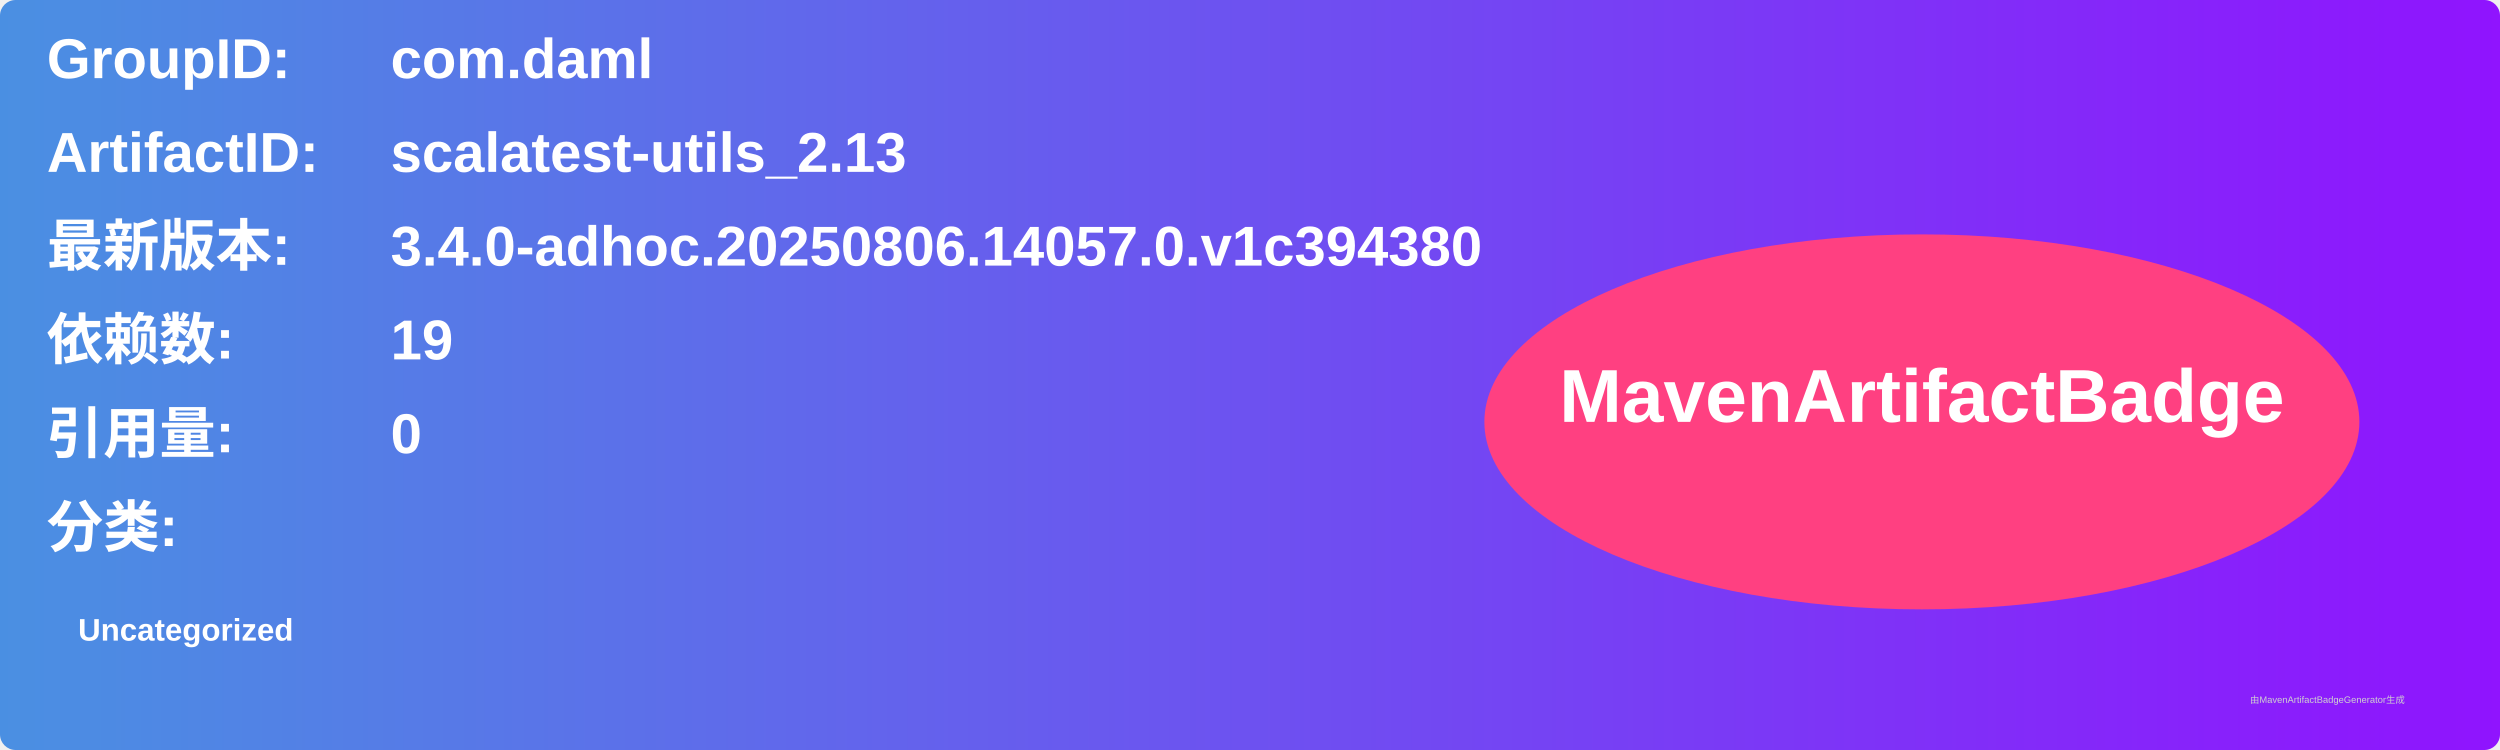
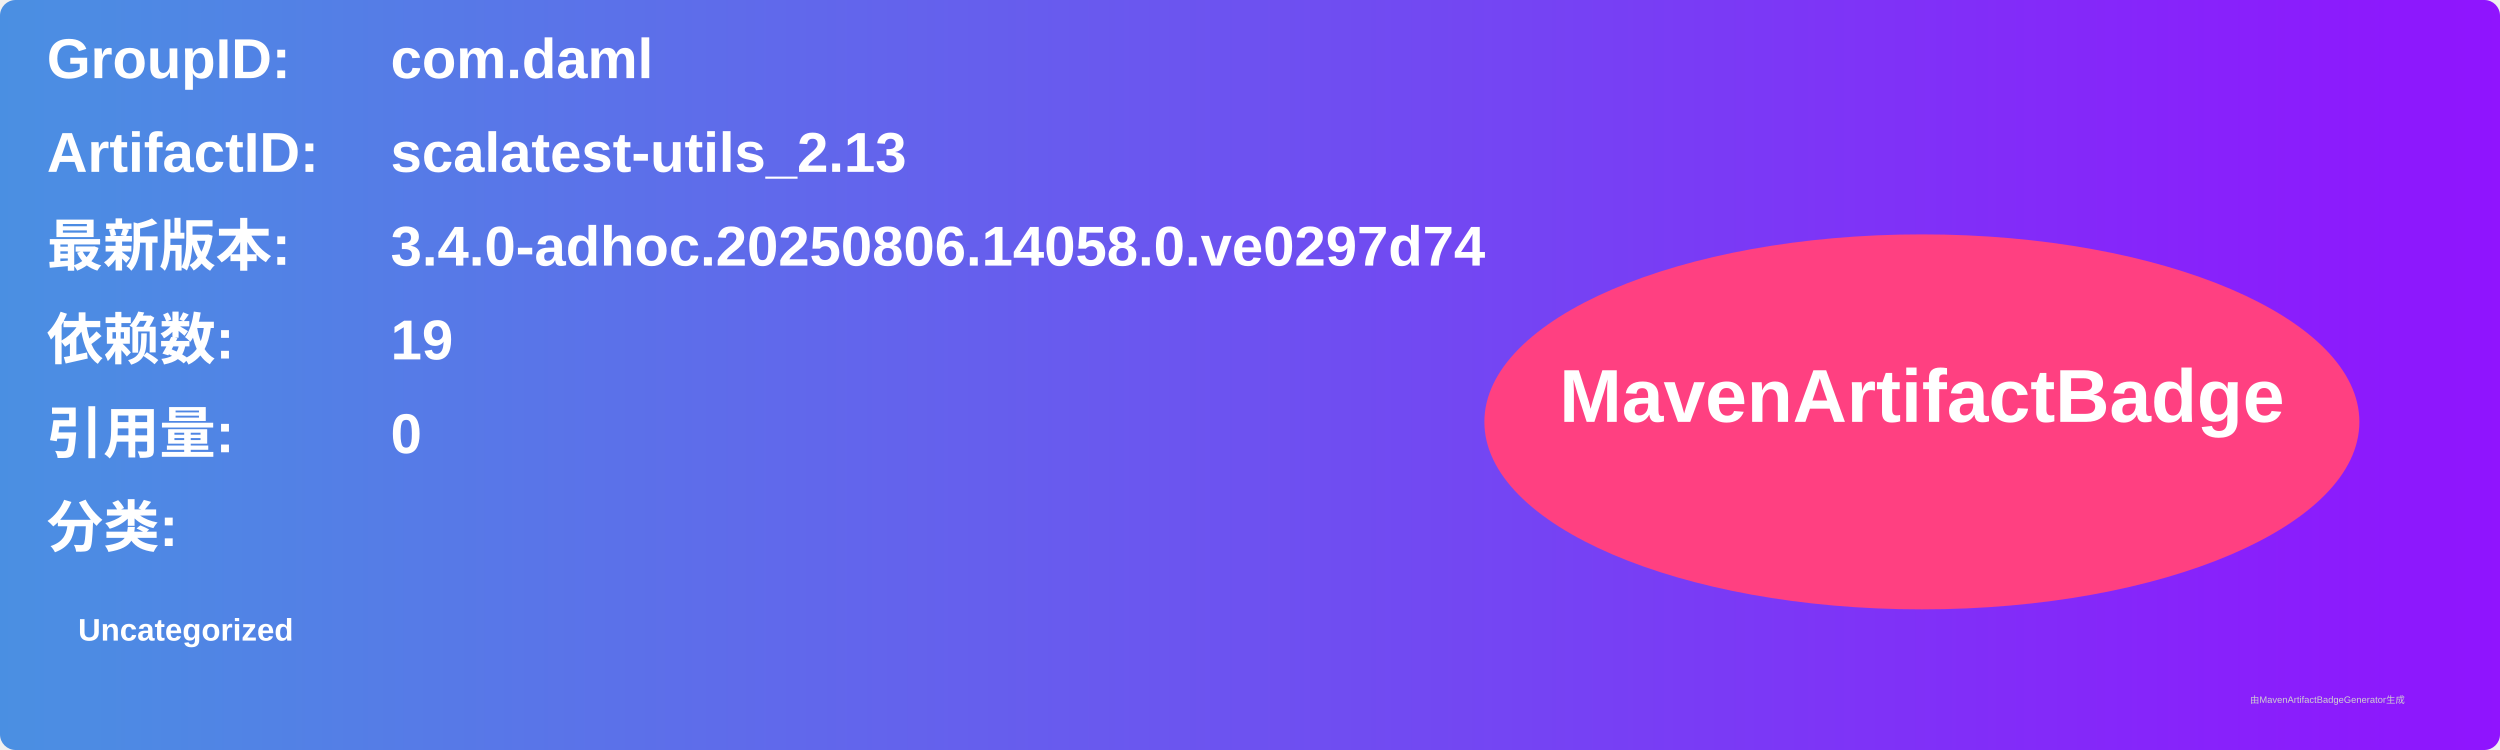
<svg xmlns="http://www.w3.org/2000/svg" width="800" height="240" viewBox="0 0 800 240">
  <linearGradient id="grad" x1="0%" y1="0%" x2="100%" y2="0%">
    <stop offset="0%" stop-color="#4a90e2" />
    <stop offset="100%" stop-color="#9013fe" />
  </linearGradient>
  <rect width="100%" height="100%" rx="5" ry="5" fill="url(#grad)" />
  <g transform="translate(15, 15)">
    <text x="0" y="10" font-family="Arial" font-size="18" fill="white" font-weight="bold" width="260">GroupID:</text>
    <text x="110" y="10" font-family="Arial" font-size="18" fill="white" font-weight="bold" width="460">com.daml</text>
    <text x="0" y="40" font-family="Arial" font-size="18" fill="white" font-weight="bold" width="260">ArtifactID:</text>
    <text x="110" y="40" font-family="Arial" font-size="18" fill="white" font-weight="bold" width="460">scalatest-utils_2.13</text>
    <text x="0" y="70" font-family="Arial" font-size="18" fill="white" font-weight="bold">最新版本:</text>
    <text x="110" y="70" font-family="Arial" font-size="18" fill="white" font-weight="bold">
-       <tspan font-weight="bold">3.4.0-adhoc.20250806.14057.0.v1c394380</tspan>
+       <tspan font-weight="bold">3.4.0-adhoc.20250806.14058.0.ve0297d74</tspan>
    </text>
    <text x="0" y="100" font-family="Arial" font-size="18" fill="white" font-weight="bold">依赖数: </text>
    <text x="110" y="100" font-family="Arial" font-size="18" fill="white">
      <tspan font-weight="bold">19</tspan>
    </text>
    <text x="0" y="130" font-family="Arial" font-size="18" fill="white" font-weight="bold">引用量: </text>
    <text x="110" y="130" font-family="Arial" font-size="18" fill="white">
      <tspan font-weight="bold">0</tspan>
    </text>
    <text x="0" y="160" font-family="Arial" font-size="18" fill="white" font-weight="bold">分类:</text>
    <text x="10" y="190" font-family="Arial" font-size="10" fill="white">
      <tspan font-weight="bold">Uncategorized</tspan>
    </text>
    <ellipse cx="600" cy="120" rx="140" ry="60" fill="#ff4081" />
    <text x="600" y="120" text-anchor="middle" font-family="Arial" font-size="24" fill="white" font-weight="bold">MavenArtifactBadge</text>
  </g>
  <text x="720" y="225" font-family="Arial" font-size="3" fill="#d0d0d0">由MavenArtifactBadgeGenerator生成</text>
</svg>
